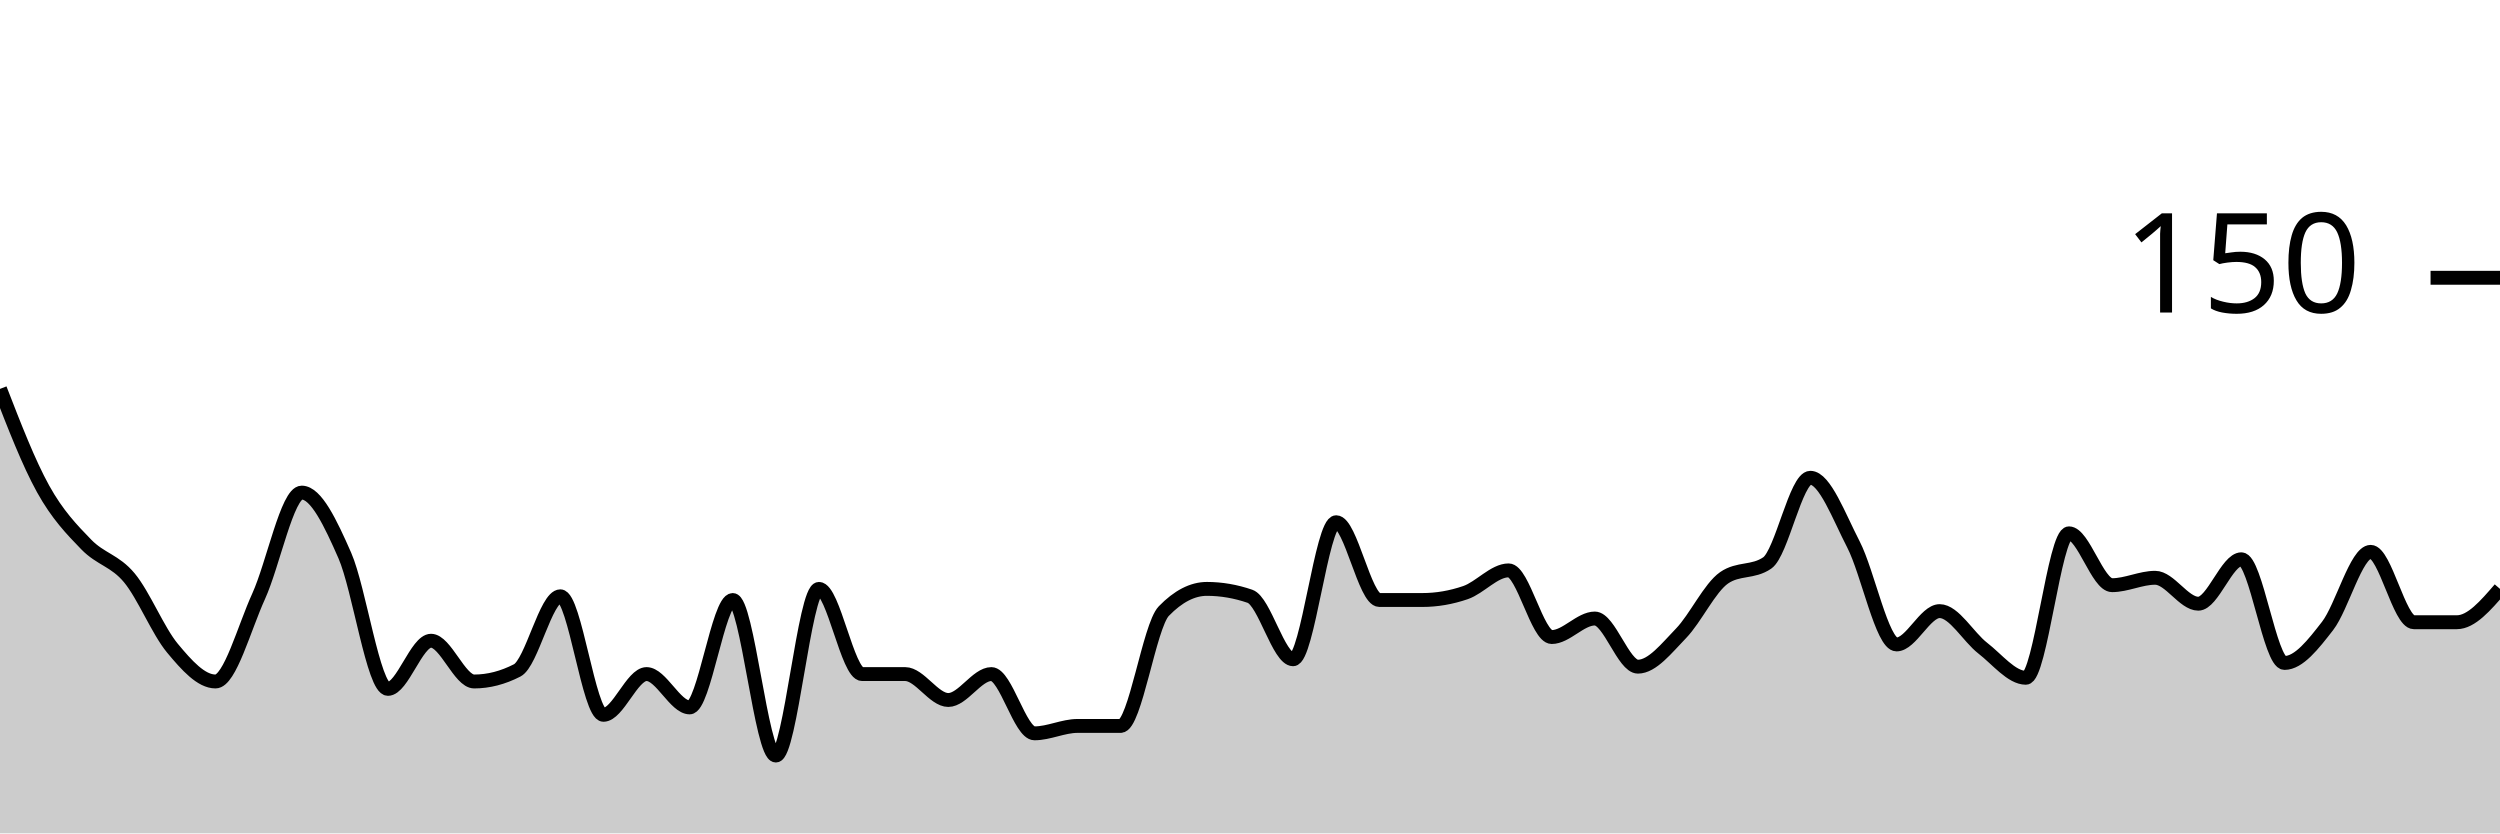
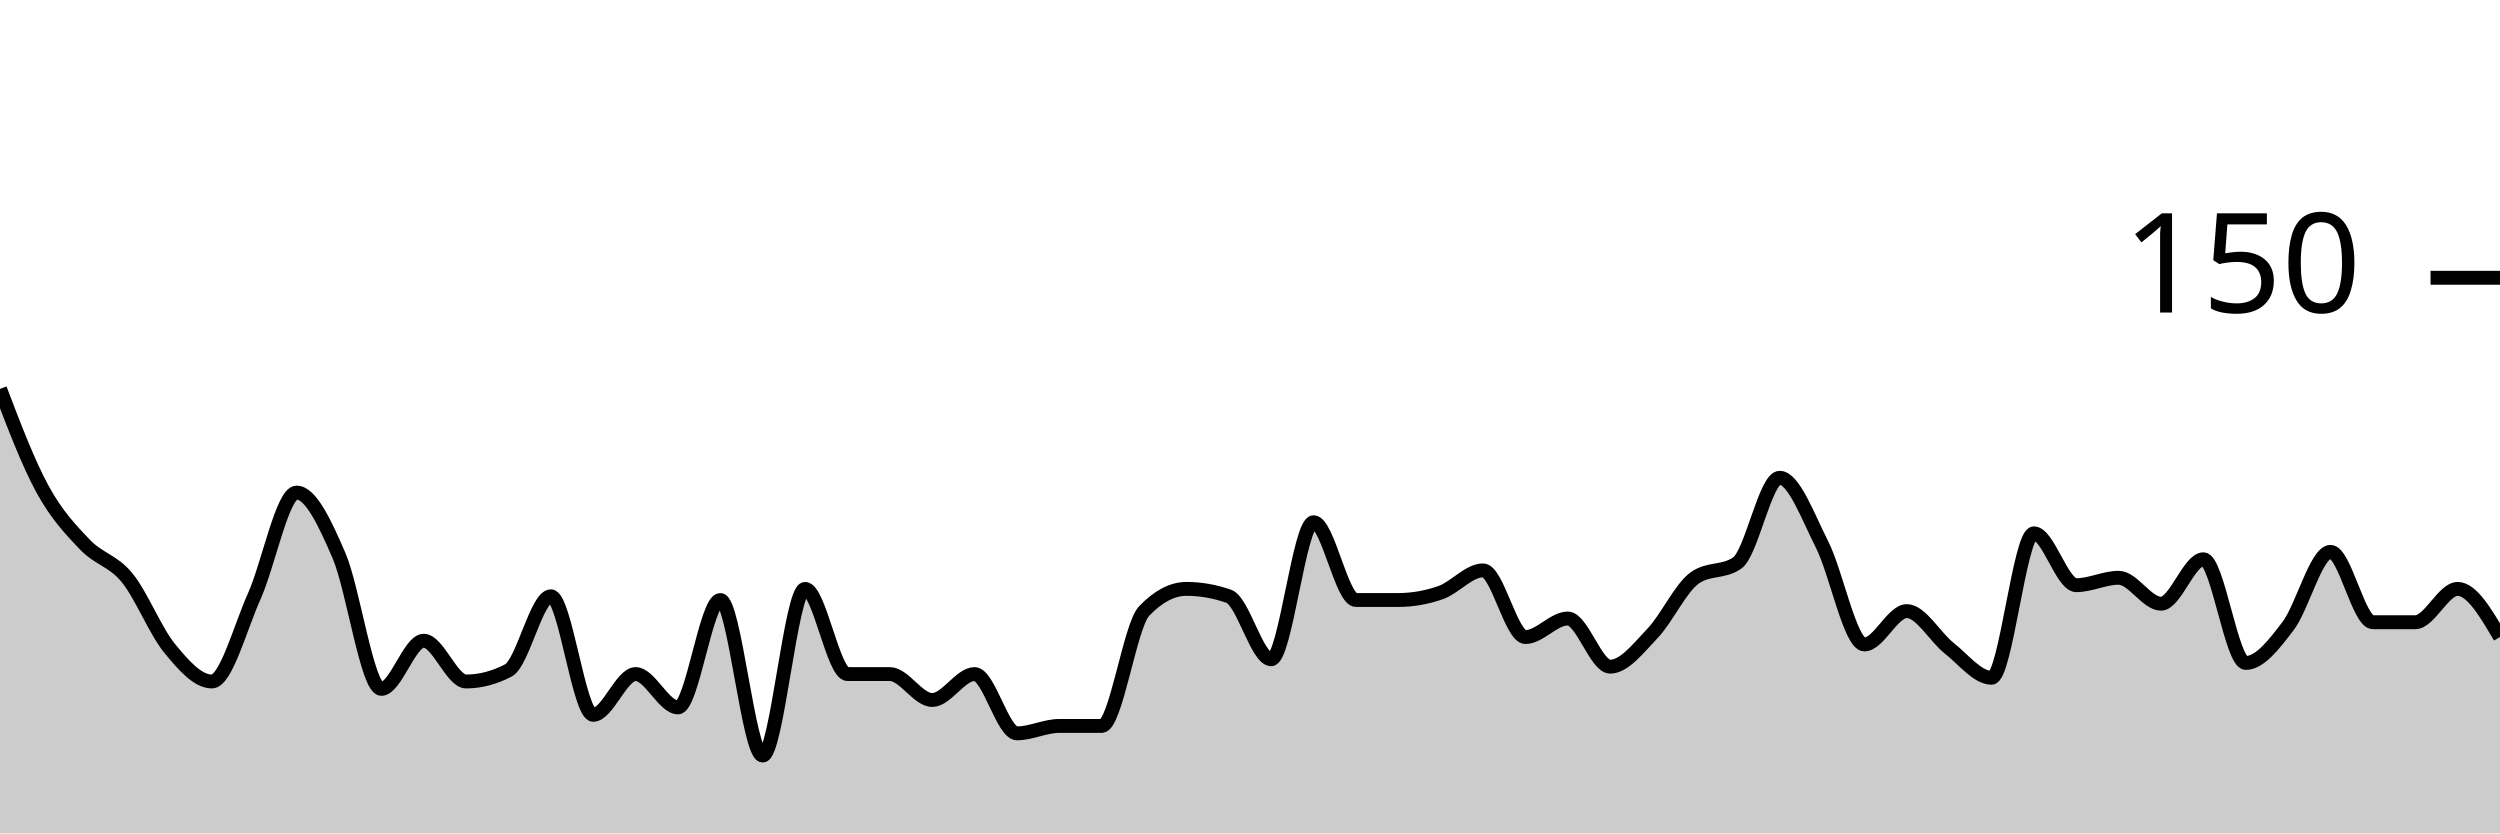
<svg xmlns="http://www.w3.org/2000/svg" viewBox="0 0 180 60">
  <g transform="translate(0,20)">
-     <path class="area" fill="rgba(0, 0, 0, 0.2)" d="M0,8C1.034,10.667,2.069,13.333,3.103,15.2C4.138,17.067,5.172,18.133,6.207,19.2C7.241,20.267,8.276,20.356,9.31,21.6C10.345,22.844,11.379,25.422,12.414,26.667C13.448,27.911,14.483,29.067,15.517,29.067C16.552,29.067,17.586,25.2,18.621,22.933C19.655,20.667,20.69,15.467,21.724,15.467C22.759,15.467,23.793,17.644,24.828,20C25.862,22.356,26.897,29.6,27.931,29.6C28.966,29.6,30,26.133,31.034,26.133C32.069,26.133,33.103,29.067,34.138,29.067C35.172,29.067,36.207,28.8,37.241,28.267C38.276,27.733,39.31,22.933,40.345,22.933C41.379,22.933,42.414,31.467,43.448,31.467C44.483,31.467,45.517,28.533,46.552,28.533C47.586,28.533,48.621,30.933,49.655,30.933C50.69,30.933,51.724,23.2,52.759,23.2C53.793,23.2,54.828,34.4,55.862,34.4C56.897,34.4,57.931,22.4,58.966,22.4C60,22.4,61.034,28.533,62.069,28.533C63.103,28.533,64.138,28.533,65.172,28.533C66.207,28.533,67.241,30.4,68.276,30.4C69.31,30.4,70.345,28.533,71.379,28.533C72.414,28.533,73.448,32.8,74.483,32.8C75.517,32.8,76.552,32.267,77.586,32.267C78.621,32.267,79.655,32.267,80.69,32.267C81.724,32.267,82.759,25.067,83.793,24C84.828,22.933,85.862,22.4,86.897,22.4C87.931,22.4,88.966,22.578,90,22.933C91.034,23.289,92.069,27.467,93.103,27.467C94.138,27.467,95.172,17.6,96.207,17.6C97.241,17.6,98.276,23.2,99.31,23.2C100.345,23.2,101.379,23.2,102.414,23.2C103.448,23.2,104.483,23.022,105.517,22.667C106.552,22.311,107.586,21.067,108.621,21.067C109.655,21.067,110.69,25.867,111.724,25.867C112.759,25.867,113.793,24.533,114.828,24.533C115.862,24.533,116.897,28,117.931,28C118.966,28,120,26.667,121.034,25.6C122.069,24.533,123.103,22.311,124.138,21.6C125.172,20.889,126.207,21.244,127.241,20.533C128.276,19.822,129.31,14.4,130.345,14.4C131.379,14.4,132.414,17.2,133.448,19.2C134.483,21.2,135.517,26.4,136.552,26.4C137.586,26.4,138.621,24,139.655,24C140.69,24,141.724,25.867,142.759,26.667C143.793,27.467,144.828,28.8,145.862,28.8C146.897,28.8,147.931,18.4,148.966,18.4C150,18.4,151.034,22.133,152.069,22.133C153.103,22.133,154.138,21.6,155.172,21.6C156.207,21.6,157.241,23.467,158.276,23.467C159.31,23.467,160.345,20.267,161.379,20.267C162.414,20.267,163.448,27.733,164.483,27.733C165.517,27.733,166.552,26.4,167.586,25.067C168.621,23.733,169.655,19.733,170.69,19.733C171.724,19.733,172.759,24.8,173.793,24.8C174.828,24.8,175.862,24.8,176.897,24.8C177.931,24.8,178.966,23.6,180,22.4L180,40C178.966,40,177.931,40,176.897,40C175.862,40,174.828,40,173.793,40C172.759,40,171.724,40,170.69,40C169.655,40,168.621,40,167.586,40C166.552,40,165.517,40,164.483,40C163.448,40,162.414,40,161.379,40C160.345,40,159.31,40,158.276,40C157.241,40,156.207,40,155.172,40C154.138,40,153.103,40,152.069,40C151.034,40,150,40,148.966,40C147.931,40,146.897,40,145.862,40C144.828,40,143.793,40,142.759,40C141.724,40,140.69,40,139.655,40C138.621,40,137.586,40,136.552,40C135.517,40,134.483,40,133.448,40C132.414,40,131.379,40,130.345,40C129.31,40,128.276,40,127.241,40C126.207,40,125.172,40,124.138,40C123.103,40,122.069,40,121.034,40C120,40,118.966,40,117.931,40C116.897,40,115.862,40,114.828,40C113.793,40,112.759,40,111.724,40C110.69,40,109.655,40,108.621,40C107.586,40,106.552,40,105.517,40C104.483,40,103.448,40,102.414,40C101.379,40,100.345,40,99.31,40C98.276,40,97.241,40,96.207,40C95.172,40,94.138,40,93.103,40C92.069,40,91.034,40,90,40C88.966,40,87.931,40,86.897,40C85.862,40,84.828,40,83.793,40C82.759,40,81.724,40,80.69,40C79.655,40,78.621,40,77.586,40C76.552,40,75.517,40,74.483,40C73.448,40,72.414,40,71.379,40C70.345,40,69.31,40,68.276,40C67.241,40,66.207,40,65.172,40C64.138,40,63.103,40,62.069,40C61.034,40,60,40,58.966,40C57.931,40,56.897,40,55.862,40C54.828,40,53.793,40,52.759,40C51.724,40,50.69,40,49.655,40C48.621,40,47.586,40,46.552,40C45.517,40,44.483,40,43.448,40C42.414,40,41.379,40,40.345,40C39.31,40,38.276,40,37.241,40C36.207,40,35.172,40,34.138,40C33.103,40,32.069,40,31.034,40C30,40,28.966,40,27.931,40C26.897,40,25.862,40,24.828,40C23.793,40,22.759,40,21.724,40C20.69,40,19.655,40,18.621,40C17.586,40,16.552,40,15.517,40C14.483,40,13.448,40,12.414,40C11.379,40,10.345,40,9.31,40C8.276,40,7.241,40,6.207,40C5.172,40,4.138,40,3.103,40C2.069,40,1.034,40,0,40Z" />
-     <path class="line" stroke="black" fill="none" d="M0,8C1.034,10.667,2.069,13.333,3.103,15.2C4.138,17.067,5.172,18.133,6.207,19.2C7.241,20.267,8.276,20.356,9.31,21.6C10.345,22.844,11.379,25.422,12.414,26.667C13.448,27.911,14.483,29.067,15.517,29.067C16.552,29.067,17.586,25.2,18.621,22.933C19.655,20.667,20.69,15.467,21.724,15.467C22.759,15.467,23.793,17.644,24.828,20C25.862,22.356,26.897,29.6,27.931,29.6C28.966,29.6,30,26.133,31.034,26.133C32.069,26.133,33.103,29.067,34.138,29.067C35.172,29.067,36.207,28.8,37.241,28.267C38.276,27.733,39.31,22.933,40.345,22.933C41.379,22.933,42.414,31.467,43.448,31.467C44.483,31.467,45.517,28.533,46.552,28.533C47.586,28.533,48.621,30.933,49.655,30.933C50.69,30.933,51.724,23.2,52.759,23.2C53.793,23.2,54.828,34.4,55.862,34.4C56.897,34.4,57.931,22.4,58.966,22.4C60,22.4,61.034,28.533,62.069,28.533C63.103,28.533,64.138,28.533,65.172,28.533C66.207,28.533,67.241,30.4,68.276,30.4C69.31,30.4,70.345,28.533,71.379,28.533C72.414,28.533,73.448,32.8,74.483,32.8C75.517,32.8,76.552,32.267,77.586,32.267C78.621,32.267,79.655,32.267,80.69,32.267C81.724,32.267,82.759,25.067,83.793,24C84.828,22.933,85.862,22.4,86.897,22.4C87.931,22.4,88.966,22.578,90,22.933C91.034,23.289,92.069,27.467,93.103,27.467C94.138,27.467,95.172,17.6,96.207,17.6C97.241,17.6,98.276,23.2,99.31,23.2C100.345,23.2,101.379,23.2,102.414,23.2C103.448,23.2,104.483,23.022,105.517,22.667C106.552,22.311,107.586,21.067,108.621,21.067C109.655,21.067,110.69,25.867,111.724,25.867C112.759,25.867,113.793,24.533,114.828,24.533C115.862,24.533,116.897,28,117.931,28C118.966,28,120,26.667,121.034,25.6C122.069,24.533,123.103,22.311,124.138,21.6C125.172,20.889,126.207,21.244,127.241,20.533C128.276,19.822,129.31,14.4,130.345,14.4C131.379,14.4,132.414,17.2,133.448,19.2C134.483,21.2,135.517,26.4,136.552,26.4C137.586,26.4,138.621,24,139.655,24C140.69,24,141.724,25.867,142.759,26.667C143.793,27.467,144.828,28.8,145.862,28.8C146.897,28.8,147.931,18.4,148.966,18.4C150,18.4,151.034,22.133,152.069,22.133C153.103,22.133,154.138,21.6,155.172,21.6C156.207,21.6,157.241,23.467,158.276,23.467C159.31,23.467,160.345,20.267,161.379,20.267C162.414,20.267,163.448,27.733,164.483,27.733C165.517,27.733,166.552,26.4,167.586,25.067C168.621,23.733,169.655,19.733,170.69,19.733C171.724,19.733,172.759,24.8,173.793,24.8C174.828,24.8,175.862,24.8,176.897,24.8C177.931,24.8,178.966,23.6,180,22.4" />
+     <path class="area" fill="rgba(0, 0, 0, 0.2)" d="M0,8C1.017,10.667,2.034,13.333,3.051,15.2C4.068,17.067,5.085,18.133,6.102,19.2C7.119,20.267,8.136,20.356,9.153,21.6C10.169,22.844,11.186,25.422,12.203,26.667C13.22,27.911,14.237,29.067,15.254,29.067C16.271,29.067,17.288,25.2,18.305,22.933C19.322,20.667,20.339,15.467,21.356,15.467C22.373,15.467,23.39,17.644,24.407,20C25.424,22.356,26.441,29.6,27.458,29.6C28.475,29.6,29.492,26.133,30.508,26.133C31.525,26.133,32.542,29.067,33.559,29.067C34.576,29.067,35.593,28.8,36.61,28.267C37.627,27.733,38.644,22.933,39.661,22.933C40.678,22.933,41.695,31.467,42.712,31.467C43.729,31.467,44.746,28.533,45.763,28.533C46.78,28.533,47.797,30.933,48.814,30.933C49.831,30.933,50.847,23.2,51.864,23.2C52.881,23.2,53.898,34.4,54.915,34.4C55.932,34.4,56.949,22.4,57.966,22.4C58.983,22.4,60,28.533,61.017,28.533C62.034,28.533,63.051,28.533,64.068,28.533C65.085,28.533,66.102,30.4,67.119,30.4C68.136,30.4,69.153,28.533,70.169,28.533C71.186,28.533,72.203,32.8,73.22,32.8C74.237,32.8,75.254,32.267,76.271,32.267C77.288,32.267,78.305,32.267,79.322,32.267C80.339,32.267,81.356,25.067,82.373,24C83.39,22.933,84.407,22.4,85.424,22.4C86.441,22.4,87.458,22.578,88.475,22.933C89.492,23.289,90.508,27.467,91.525,27.467C92.542,27.467,93.559,17.6,94.576,17.6C95.593,17.6,96.61,23.2,97.627,23.2C98.644,23.2,99.661,23.2,100.678,23.2C101.695,23.2,102.712,23.022,103.729,22.667C104.746,22.311,105.763,21.067,106.78,21.067C107.797,21.067,108.814,25.867,109.831,25.867C110.847,25.867,111.864,24.533,112.881,24.533C113.898,24.533,114.915,28,115.932,28C116.949,28,117.966,26.667,118.983,25.6C120,24.533,121.017,22.311,122.034,21.6C123.051,20.889,124.068,21.244,125.085,20.533C126.102,19.822,127.119,14.4,128.136,14.4C129.153,14.4,130.169,17.2,131.186,19.2C132.203,21.2,133.22,26.4,134.237,26.4C135.254,26.4,136.271,24,137.288,24C138.305,24,139.322,25.867,140.339,26.667C141.356,27.467,142.373,28.8,143.39,28.8C144.407,28.8,145.424,18.4,146.441,18.4C147.458,18.4,148.475,22.133,149.492,22.133C150.508,22.133,151.525,21.6,152.542,21.6C153.559,21.6,154.576,23.467,155.593,23.467C156.61,23.467,157.627,20.267,158.644,20.267C159.661,20.267,160.678,27.733,161.695,27.733C162.712,27.733,163.729,26.4,164.746,25.067C165.763,23.733,166.78,19.733,167.797,19.733C168.814,19.733,169.831,24.8,170.847,24.8C171.864,24.8,172.881,24.8,173.898,24.8C174.915,24.8,175.932,22.4,176.949,22.4C177.966,22.4,178.983,24.133,180,25.867L180,40C178.983,40,177.966,40,176.949,40C175.932,40,174.915,40,173.898,40C172.881,40,171.864,40,170.847,40C169.831,40,168.814,40,167.797,40C166.78,40,165.763,40,164.746,40C163.729,40,162.712,40,161.695,40C160.678,40,159.661,40,158.644,40C157.627,40,156.61,40,155.593,40C154.576,40,153.559,40,152.542,40C151.525,40,150.508,40,149.492,40C148.475,40,147.458,40,146.441,40C145.424,40,144.407,40,143.39,40C142.373,40,141.356,40,140.339,40C139.322,40,138.305,40,137.288,40C136.271,40,135.254,40,134.237,40C133.22,40,132.203,40,131.186,40C130.169,40,129.153,40,128.136,40C127.119,40,126.102,40,125.085,40C124.068,40,123.051,40,122.034,40C121.017,40,120,40,118.983,40C117.966,40,116.949,40,115.932,40C114.915,40,113.898,40,112.881,40C111.864,40,110.847,40,109.831,40C108.814,40,107.797,40,106.78,40C105.763,40,104.746,40,103.729,40C102.712,40,101.695,40,100.678,40C99.661,40,98.644,40,97.627,40C96.61,40,95.593,40,94.576,40C93.559,40,92.542,40,91.525,40C90.508,40,89.492,40,88.475,40C87.458,40,86.441,40,85.424,40C84.407,40,83.39,40,82.373,40C81.356,40,80.339,40,79.322,40C78.305,40,77.288,40,76.271,40C75.254,40,74.237,40,73.22,40C72.203,40,71.186,40,70.169,40C69.153,40,68.136,40,67.119,40C66.102,40,65.085,40,64.068,40C63.051,40,62.034,40,61.017,40C60,40,58.983,40,57.966,40C56.949,40,55.932,40,54.915,40C53.898,40,52.881,40,51.864,40C50.847,40,49.831,40,48.814,40C47.797,40,46.78,40,45.763,40C44.746,40,43.729,40,42.712,40C41.695,40,40.678,40,39.661,40C38.644,40,37.627,40,36.61,40C35.593,40,34.576,40,33.559,40C32.542,40,31.525,40,30.508,40C29.492,40,28.475,40,27.458,40C26.441,40,25.424,40,24.407,40C23.39,40,22.373,40,21.356,40C20.339,40,19.322,40,18.305,40C17.288,40,16.271,40,15.254,40C14.237,40,13.22,40,12.203,40C11.186,40,10.169,40,9.153,40C8.136,40,7.119,40,6.102,40C5.085,40,4.068,40,3.051,40C2.034,40,1.017,40,0,40Z" />
+     <path class="line" stroke="black" fill="none" d="M0,8C1.017,10.667,2.034,13.333,3.051,15.2C4.068,17.067,5.085,18.133,6.102,19.2C7.119,20.267,8.136,20.356,9.153,21.6C10.169,22.844,11.186,25.422,12.203,26.667C13.22,27.911,14.237,29.067,15.254,29.067C16.271,29.067,17.288,25.2,18.305,22.933C19.322,20.667,20.339,15.467,21.356,15.467C22.373,15.467,23.39,17.644,24.407,20C25.424,22.356,26.441,29.6,27.458,29.6C28.475,29.6,29.492,26.133,30.508,26.133C31.525,26.133,32.542,29.067,33.559,29.067C34.576,29.067,35.593,28.8,36.61,28.267C37.627,27.733,38.644,22.933,39.661,22.933C40.678,22.933,41.695,31.467,42.712,31.467C43.729,31.467,44.746,28.533,45.763,28.533C46.78,28.533,47.797,30.933,48.814,30.933C49.831,30.933,50.847,23.2,51.864,23.2C52.881,23.2,53.898,34.4,54.915,34.4C55.932,34.4,56.949,22.4,57.966,22.4C58.983,22.4,60,28.533,61.017,28.533C62.034,28.533,63.051,28.533,64.068,28.533C65.085,28.533,66.102,30.4,67.119,30.4C68.136,30.4,69.153,28.533,70.169,28.533C71.186,28.533,72.203,32.8,73.22,32.8C74.237,32.8,75.254,32.267,76.271,32.267C77.288,32.267,78.305,32.267,79.322,32.267C80.339,32.267,81.356,25.067,82.373,24C83.39,22.933,84.407,22.4,85.424,22.4C86.441,22.4,87.458,22.578,88.475,22.933C89.492,23.289,90.508,27.467,91.525,27.467C92.542,27.467,93.559,17.6,94.576,17.6C95.593,17.6,96.61,23.2,97.627,23.2C98.644,23.2,99.661,23.2,100.678,23.2C101.695,23.2,102.712,23.022,103.729,22.667C104.746,22.311,105.763,21.067,106.78,21.067C107.797,21.067,108.814,25.867,109.831,25.867C110.847,25.867,111.864,24.533,112.881,24.533C113.898,24.533,114.915,28,115.932,28C116.949,28,117.966,26.667,118.983,25.6C120,24.533,121.017,22.311,122.034,21.6C123.051,20.889,124.068,21.244,125.085,20.533C126.102,19.822,127.119,14.4,128.136,14.4C129.153,14.4,130.169,17.2,131.186,19.2C132.203,21.2,133.22,26.4,134.237,26.4C135.254,26.4,136.271,24,137.288,24C138.305,24,139.322,25.867,140.339,26.667C141.356,27.467,142.373,28.8,143.39,28.8C144.407,28.8,145.424,18.4,146.441,18.4C147.458,18.4,148.475,22.133,149.492,22.133C150.508,22.133,151.525,21.6,152.542,21.6C153.559,21.6,154.576,23.467,155.593,23.467C156.61,23.467,157.627,20.267,158.644,20.267C159.661,20.267,160.678,27.733,161.695,27.733C162.712,27.733,163.729,26.4,164.746,25.067C165.763,23.733,166.78,19.733,167.797,19.733C168.814,19.733,169.831,24.8,170.847,24.8C171.864,24.8,172.881,24.8,173.898,24.8C174.915,24.8,175.932,22.4,176.949,22.4C177.966,22.4,178.983,24.133,180,25.867" />
    <path class="axis-ceiling" stroke-width="1" stroke="black" fill="none" d="M175,0L180,0" />
    <text class="axis-ceiling-label" font-family="sans-serif" text-anchor="end" font-size="10px" x="170" y="2.5">150</text>
  </g>
</svg>
